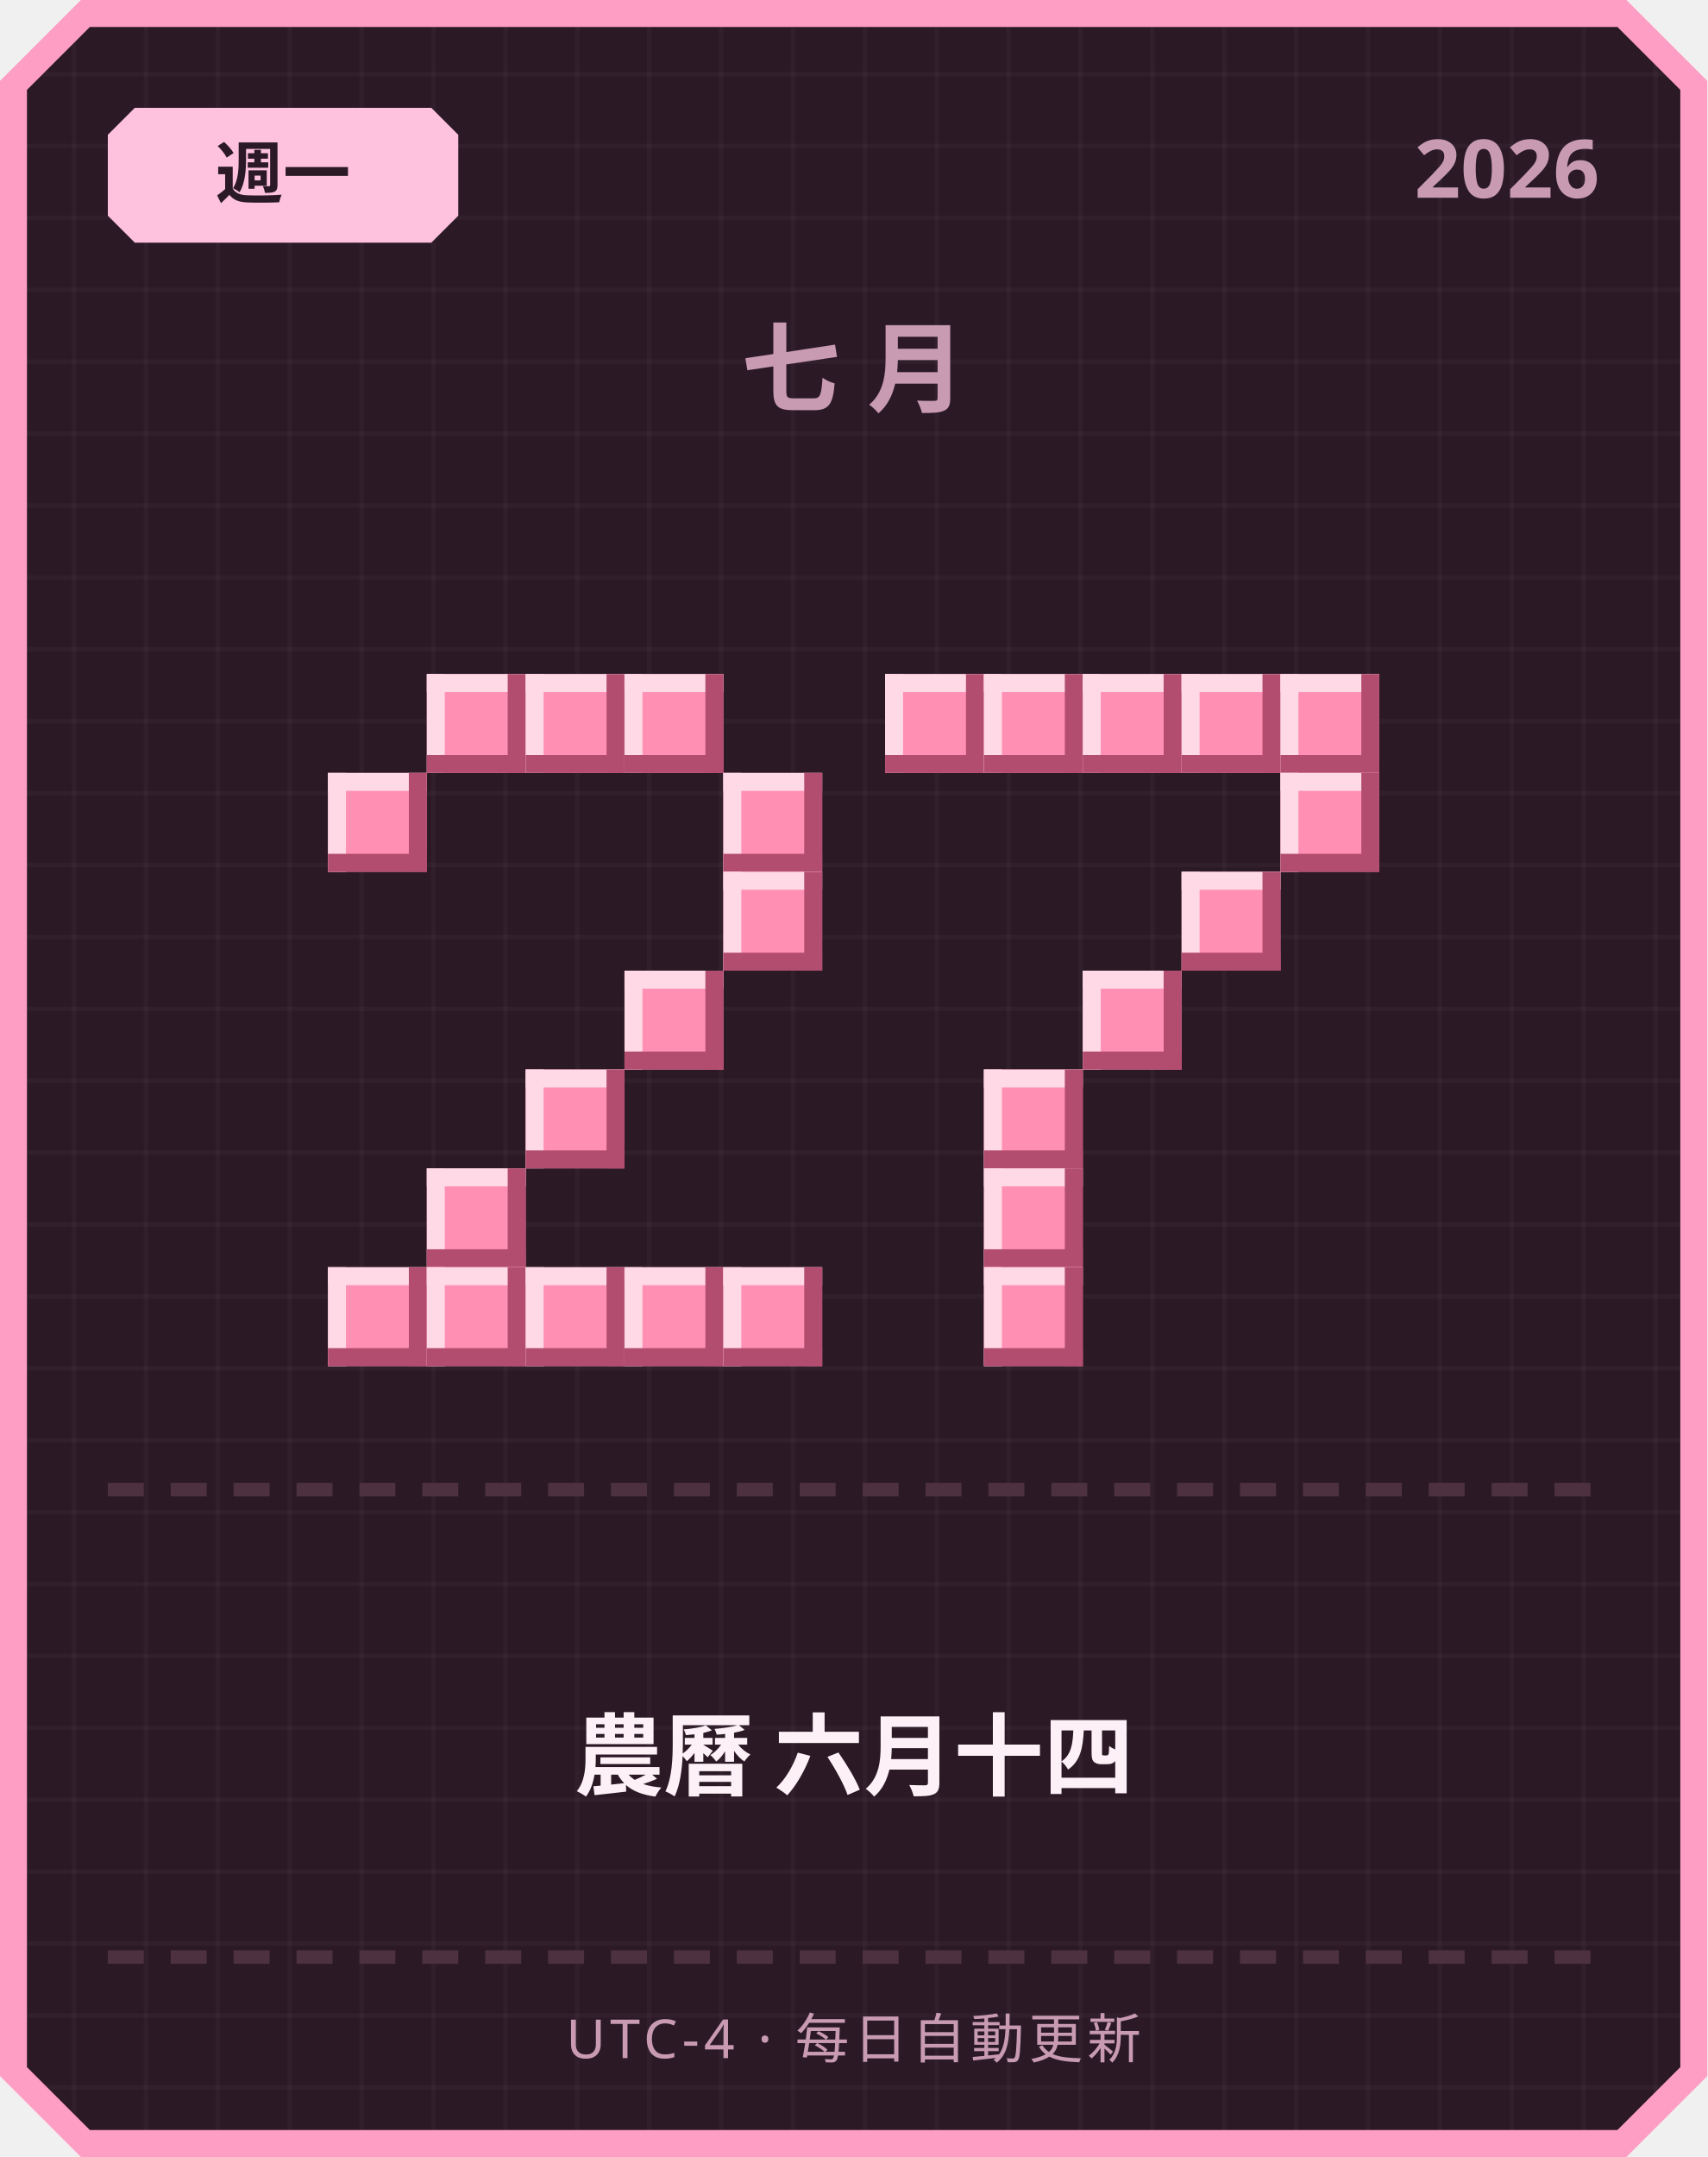
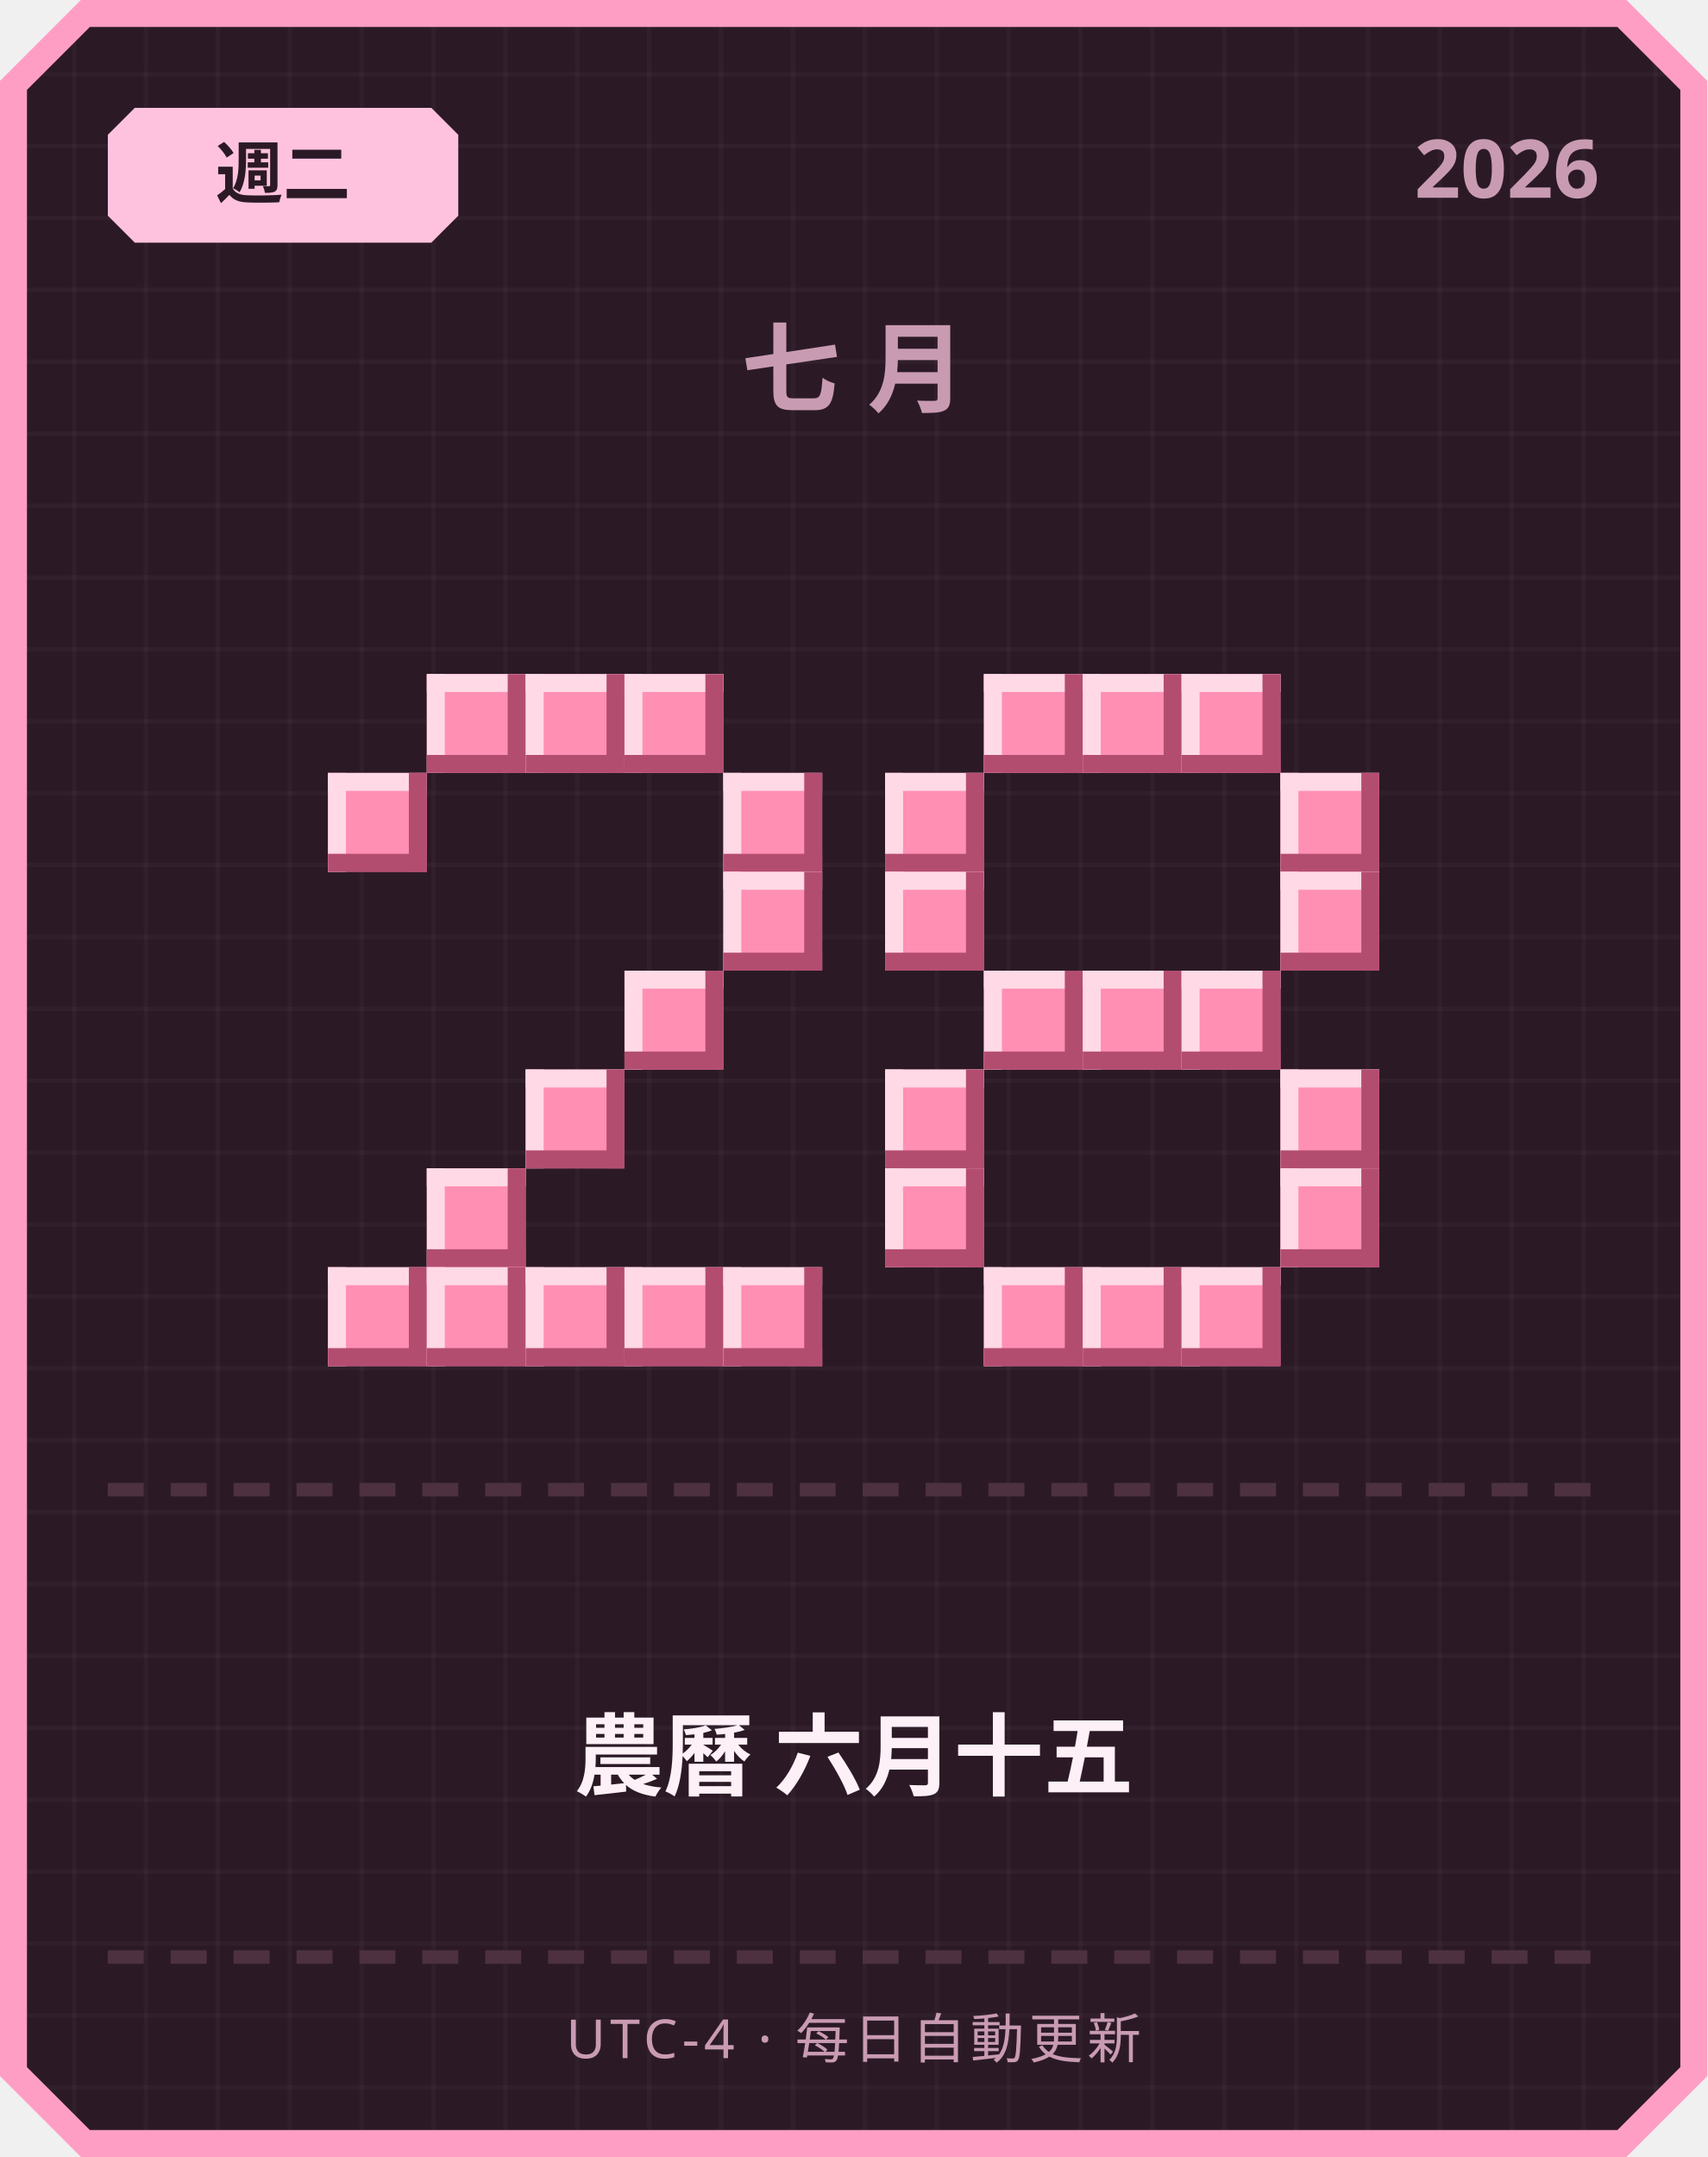
<svg xmlns="http://www.w3.org/2000/svg" width="380" height="480" viewBox="0 0 380 480">
  <defs>
    <pattern id="grid" width="16" height="16" patternUnits="userSpaceOnUse">
      <rect width="16" height="16" fill="#2b1a26" />
      <rect width="1" height="16" fill="#ffffff" opacity="0.03" />
      <rect width="16" height="1" fill="#ffffff" opacity="0.03" />
    </pattern>
  </defs>
  <path d="M 18,0 L 362,0 L 380,18 L 380,462 L 362,480 L 18,480 L 0,462 L 0,18 Z" fill="#ff9ec4" />
  <path d="M 20,6 L 360,6 L 374,20 L 374,460 L 360,474 L 20,474 L 6,460 L 6,20 Z" fill="url(#grid)" />
  <path d="M 30,24 L 96,24 L 102,30 L 102,48 L 96,54 L 30,54 L 24,48 L 24,30 Z" fill="#ffc2de" />
-   <text x="63" y="44" text-anchor="middle" font-family="'Segoe UI', sans-serif" font-size="15" font-weight="700" fill="#2b1a26">週一</text>
+   <text x="63" y="44" text-anchor="middle" font-family="'Segoe UI', sans-serif" font-size="15" font-weight="700" fill="#2b1a26">週二</text>
  <text x="356" y="44" text-anchor="end" font-family="'Segoe UI', sans-serif" font-size="18" font-weight="700" fill="#c99bb3">2026</text>
  <text x="190" y="90" text-anchor="middle" font-family="'Segoe UI', sans-serif" font-size="22" font-weight="700" letter-spacing="6" fill="#c99bb3">七月</text>
  <rect x="95" y="150" width="22" height="22" fill="#ff8fb3" />
  <rect x="95" y="150" width="22" height="4" fill="#ffd9e6" />
  <rect x="95" y="150" width="4" height="22" fill="#ffd9e6" />
  <rect x="95" y="168" width="22" height="4" fill="#b34d70" />
  <rect x="113" y="150" width="4" height="22" fill="#b34d70" />
  <rect x="117" y="150" width="22" height="22" fill="#ff8fb3" />
  <rect x="117" y="150" width="22" height="4" fill="#ffd9e6" />
  <rect x="117" y="150" width="4" height="22" fill="#ffd9e6" />
  <rect x="117" y="168" width="22" height="4" fill="#b34d70" />
  <rect x="135" y="150" width="4" height="22" fill="#b34d70" />
  <rect x="139" y="150" width="22" height="22" fill="#ff8fb3" />
  <rect x="139" y="150" width="22" height="4" fill="#ffd9e6" />
  <rect x="139" y="150" width="4" height="22" fill="#ffd9e6" />
  <rect x="139" y="168" width="22" height="4" fill="#b34d70" />
  <rect x="157" y="150" width="4" height="22" fill="#b34d70" />
  <rect x="73" y="172" width="22" height="22" fill="#ff8fb3" />
  <rect x="73" y="172" width="22" height="4" fill="#ffd9e6" />
  <rect x="73" y="172" width="4" height="22" fill="#ffd9e6" />
  <rect x="73" y="190" width="22" height="4" fill="#b34d70" />
  <rect x="91" y="172" width="4" height="22" fill="#b34d70" />
  <rect x="161" y="172" width="22" height="22" fill="#ff8fb3" />
  <rect x="161" y="172" width="22" height="4" fill="#ffd9e6" />
  <rect x="161" y="172" width="4" height="22" fill="#ffd9e6" />
  <rect x="161" y="190" width="22" height="4" fill="#b34d70" />
  <rect x="179" y="172" width="4" height="22" fill="#b34d70" />
  <rect x="161" y="194" width="22" height="22" fill="#ff8fb3" />
  <rect x="161" y="194" width="22" height="4" fill="#ffd9e6" />
  <rect x="161" y="194" width="4" height="22" fill="#ffd9e6" />
  <rect x="161" y="212" width="22" height="4" fill="#b34d70" />
  <rect x="179" y="194" width="4" height="22" fill="#b34d70" />
  <rect x="139" y="216" width="22" height="22" fill="#ff8fb3" />
  <rect x="139" y="216" width="22" height="4" fill="#ffd9e6" />
  <rect x="139" y="216" width="4" height="22" fill="#ffd9e6" />
  <rect x="139" y="234" width="22" height="4" fill="#b34d70" />
  <rect x="157" y="216" width="4" height="22" fill="#b34d70" />
  <rect x="117" y="238" width="22" height="22" fill="#ff8fb3" />
  <rect x="117" y="238" width="22" height="4" fill="#ffd9e6" />
  <rect x="117" y="238" width="4" height="22" fill="#ffd9e6" />
  <rect x="117" y="256" width="22" height="4" fill="#b34d70" />
  <rect x="135" y="238" width="4" height="22" fill="#b34d70" />
  <rect x="95" y="260" width="22" height="22" fill="#ff8fb3" />
  <rect x="95" y="260" width="22" height="4" fill="#ffd9e6" />
  <rect x="95" y="260" width="4" height="22" fill="#ffd9e6" />
  <rect x="95" y="278" width="22" height="4" fill="#b34d70" />
  <rect x="113" y="260" width="4" height="22" fill="#b34d70" />
  <rect x="73" y="282" width="22" height="22" fill="#ff8fb3" />
  <rect x="73" y="282" width="22" height="4" fill="#ffd9e6" />
  <rect x="73" y="282" width="4" height="22" fill="#ffd9e6" />
  <rect x="73" y="300" width="22" height="4" fill="#b34d70" />
  <rect x="91" y="282" width="4" height="22" fill="#b34d70" />
  <rect x="95" y="282" width="22" height="22" fill="#ff8fb3" />
  <rect x="95" y="282" width="22" height="4" fill="#ffd9e6" />
  <rect x="95" y="282" width="4" height="22" fill="#ffd9e6" />
  <rect x="95" y="300" width="22" height="4" fill="#b34d70" />
  <rect x="113" y="282" width="4" height="22" fill="#b34d70" />
  <rect x="117" y="282" width="22" height="22" fill="#ff8fb3" />
  <rect x="117" y="282" width="22" height="4" fill="#ffd9e6" />
  <rect x="117" y="282" width="4" height="22" fill="#ffd9e6" />
  <rect x="117" y="300" width="22" height="4" fill="#b34d70" />
  <rect x="135" y="282" width="4" height="22" fill="#b34d70" />
  <rect x="139" y="282" width="22" height="22" fill="#ff8fb3" />
  <rect x="139" y="282" width="22" height="4" fill="#ffd9e6" />
  <rect x="139" y="282" width="4" height="22" fill="#ffd9e6" />
  <rect x="139" y="300" width="22" height="4" fill="#b34d70" />
  <rect x="157" y="282" width="4" height="22" fill="#b34d70" />
  <rect x="161" y="282" width="22" height="22" fill="#ff8fb3" />
  <rect x="161" y="282" width="22" height="4" fill="#ffd9e6" />
  <rect x="161" y="282" width="4" height="22" fill="#ffd9e6" />
  <rect x="161" y="300" width="22" height="4" fill="#b34d70" />
  <rect x="179" y="282" width="4" height="22" fill="#b34d70" />
-   <rect x="197" y="150" width="22" height="22" fill="#ff8fb3" />
-   <rect x="197" y="150" width="22" height="4" fill="#ffd9e6" />
-   <rect x="197" y="150" width="4" height="22" fill="#ffd9e6" />
-   <rect x="197" y="168" width="22" height="4" fill="#b34d70" />
-   <rect x="215" y="150" width="4" height="22" fill="#b34d70" />
  <rect x="219" y="150" width="22" height="22" fill="#ff8fb3" />
  <rect x="219" y="150" width="22" height="4" fill="#ffd9e6" />
  <rect x="219" y="150" width="4" height="22" fill="#ffd9e6" />
  <rect x="219" y="168" width="22" height="4" fill="#b34d70" />
  <rect x="237" y="150" width="4" height="22" fill="#b34d70" />
  <rect x="241" y="150" width="22" height="22" fill="#ff8fb3" />
  <rect x="241" y="150" width="22" height="4" fill="#ffd9e6" />
  <rect x="241" y="150" width="4" height="22" fill="#ffd9e6" />
  <rect x="241" y="168" width="22" height="4" fill="#b34d70" />
  <rect x="259" y="150" width="4" height="22" fill="#b34d70" />
  <rect x="263" y="150" width="22" height="22" fill="#ff8fb3" />
  <rect x="263" y="150" width="22" height="4" fill="#ffd9e6" />
  <rect x="263" y="150" width="4" height="22" fill="#ffd9e6" />
  <rect x="263" y="168" width="22" height="4" fill="#b34d70" />
  <rect x="281" y="150" width="4" height="22" fill="#b34d70" />
-   <rect x="285" y="150" width="22" height="22" fill="#ff8fb3" />
-   <rect x="285" y="150" width="22" height="4" fill="#ffd9e6" />
-   <rect x="285" y="150" width="4" height="22" fill="#ffd9e6" />
-   <rect x="285" y="168" width="22" height="4" fill="#b34d70" />
-   <rect x="303" y="150" width="4" height="22" fill="#b34d70" />
+   <rect x="197" y="172" width="22" height="22" fill="#ff8fb3" />
+   <rect x="197" y="172" width="22" height="4" fill="#ffd9e6" />
+   <rect x="197" y="172" width="4" height="22" fill="#ffd9e6" />
+   <rect x="197" y="190" width="22" height="4" fill="#b34d70" />
+   <rect x="215" y="172" width="4" height="22" fill="#b34d70" />
  <rect x="285" y="172" width="22" height="22" fill="#ff8fb3" />
  <rect x="285" y="172" width="22" height="4" fill="#ffd9e6" />
  <rect x="285" y="172" width="4" height="22" fill="#ffd9e6" />
  <rect x="285" y="190" width="22" height="4" fill="#b34d70" />
  <rect x="303" y="172" width="4" height="22" fill="#b34d70" />
-   <rect x="263" y="194" width="22" height="22" fill="#ff8fb3" />
-   <rect x="263" y="194" width="22" height="4" fill="#ffd9e6" />
-   <rect x="263" y="194" width="4" height="22" fill="#ffd9e6" />
-   <rect x="263" y="212" width="22" height="4" fill="#b34d70" />
-   <rect x="281" y="194" width="4" height="22" fill="#b34d70" />
+   <rect x="197" y="194" width="22" height="22" fill="#ff8fb3" />
+   <rect x="197" y="194" width="22" height="4" fill="#ffd9e6" />
+   <rect x="197" y="194" width="4" height="22" fill="#ffd9e6" />
+   <rect x="197" y="212" width="22" height="4" fill="#b34d70" />
+   <rect x="215" y="194" width="4" height="22" fill="#b34d70" />
+   <rect x="285" y="194" width="22" height="22" fill="#ff8fb3" />
+   <rect x="285" y="194" width="22" height="4" fill="#ffd9e6" />
+   <rect x="285" y="194" width="4" height="22" fill="#ffd9e6" />
+   <rect x="285" y="212" width="22" height="4" fill="#b34d70" />
+   <rect x="303" y="194" width="4" height="22" fill="#b34d70" />
+   <rect x="219" y="216" width="22" height="22" fill="#ff8fb3" />
+   <rect x="219" y="216" width="22" height="4" fill="#ffd9e6" />
+   <rect x="219" y="216" width="4" height="22" fill="#ffd9e6" />
+   <rect x="219" y="234" width="22" height="4" fill="#b34d70" />
+   <rect x="237" y="216" width="4" height="22" fill="#b34d70" />
  <rect x="241" y="216" width="22" height="22" fill="#ff8fb3" />
  <rect x="241" y="216" width="22" height="4" fill="#ffd9e6" />
  <rect x="241" y="216" width="4" height="22" fill="#ffd9e6" />
  <rect x="241" y="234" width="22" height="4" fill="#b34d70" />
  <rect x="259" y="216" width="4" height="22" fill="#b34d70" />
-   <rect x="219" y="238" width="22" height="22" fill="#ff8fb3" />
-   <rect x="219" y="238" width="22" height="4" fill="#ffd9e6" />
-   <rect x="219" y="238" width="4" height="22" fill="#ffd9e6" />
-   <rect x="219" y="256" width="22" height="4" fill="#b34d70" />
-   <rect x="237" y="238" width="4" height="22" fill="#b34d70" />
-   <rect x="219" y="260" width="22" height="22" fill="#ff8fb3" />
-   <rect x="219" y="260" width="22" height="4" fill="#ffd9e6" />
-   <rect x="219" y="260" width="4" height="22" fill="#ffd9e6" />
-   <rect x="219" y="278" width="22" height="4" fill="#b34d70" />
-   <rect x="237" y="260" width="4" height="22" fill="#b34d70" />
+   <rect x="263" y="216" width="22" height="22" fill="#ff8fb3" />
+   <rect x="263" y="216" width="22" height="4" fill="#ffd9e6" />
+   <rect x="263" y="216" width="4" height="22" fill="#ffd9e6" />
+   <rect x="263" y="234" width="22" height="4" fill="#b34d70" />
+   <rect x="281" y="216" width="4" height="22" fill="#b34d70" />
+   <rect x="197" y="238" width="22" height="22" fill="#ff8fb3" />
+   <rect x="197" y="238" width="22" height="4" fill="#ffd9e6" />
+   <rect x="197" y="238" width="4" height="22" fill="#ffd9e6" />
+   <rect x="197" y="256" width="22" height="4" fill="#b34d70" />
+   <rect x="215" y="238" width="4" height="22" fill="#b34d70" />
+   <rect x="285" y="238" width="22" height="22" fill="#ff8fb3" />
+   <rect x="285" y="238" width="22" height="4" fill="#ffd9e6" />
+   <rect x="285" y="238" width="4" height="22" fill="#ffd9e6" />
+   <rect x="285" y="256" width="22" height="4" fill="#b34d70" />
+   <rect x="303" y="238" width="4" height="22" fill="#b34d70" />
+   <rect x="197" y="260" width="22" height="22" fill="#ff8fb3" />
+   <rect x="197" y="260" width="22" height="4" fill="#ffd9e6" />
+   <rect x="197" y="260" width="4" height="22" fill="#ffd9e6" />
+   <rect x="197" y="278" width="22" height="4" fill="#b34d70" />
+   <rect x="215" y="260" width="4" height="22" fill="#b34d70" />
+   <rect x="285" y="260" width="22" height="22" fill="#ff8fb3" />
+   <rect x="285" y="260" width="22" height="4" fill="#ffd9e6" />
+   <rect x="285" y="260" width="4" height="22" fill="#ffd9e6" />
+   <rect x="285" y="278" width="22" height="4" fill="#b34d70" />
+   <rect x="303" y="260" width="4" height="22" fill="#b34d70" />
  <rect x="219" y="282" width="22" height="22" fill="#ff8fb3" />
  <rect x="219" y="282" width="22" height="4" fill="#ffd9e6" />
  <rect x="219" y="282" width="4" height="22" fill="#ffd9e6" />
  <rect x="219" y="300" width="22" height="4" fill="#b34d70" />
  <rect x="237" y="282" width="4" height="22" fill="#b34d70" />
+   <rect x="241" y="282" width="22" height="22" fill="#ff8fb3" />
+   <rect x="241" y="282" width="22" height="4" fill="#ffd9e6" />
+   <rect x="241" y="282" width="4" height="22" fill="#ffd9e6" />
+   <rect x="241" y="300" width="22" height="4" fill="#b34d70" />
+   <rect x="259" y="282" width="4" height="22" fill="#b34d70" />
+   <rect x="263" y="282" width="22" height="22" fill="#ff8fb3" />
+   <rect x="263" y="282" width="22" height="4" fill="#ffd9e6" />
+   <rect x="263" y="282" width="4" height="22" fill="#ffd9e6" />
+   <rect x="263" y="300" width="22" height="4" fill="#b34d70" />
+   <rect x="281" y="282" width="4" height="22" fill="#b34d70" />
  <rect x="24" y="330" width="8" height="3" fill="#4d3140" />
  <rect x="38" y="330" width="8" height="3" fill="#4d3140" />
  <rect x="52" y="330" width="8" height="3" fill="#4d3140" />
  <rect x="66" y="330" width="8" height="3" fill="#4d3140" />
  <rect x="80" y="330" width="8" height="3" fill="#4d3140" />
  <rect x="94" y="330" width="8" height="3" fill="#4d3140" />
  <rect x="108" y="330" width="8" height="3" fill="#4d3140" />
  <rect x="122" y="330" width="8" height="3" fill="#4d3140" />
  <rect x="136" y="330" width="8" height="3" fill="#4d3140" />
  <rect x="150" y="330" width="8" height="3" fill="#4d3140" />
  <rect x="164" y="330" width="8" height="3" fill="#4d3140" />
  <rect x="178" y="330" width="8" height="3" fill="#4d3140" />
  <rect x="192" y="330" width="8" height="3" fill="#4d3140" />
  <rect x="206" y="330" width="8" height="3" fill="#4d3140" />
  <rect x="220" y="330" width="8" height="3" fill="#4d3140" />
  <rect x="234" y="330" width="8" height="3" fill="#4d3140" />
  <rect x="248" y="330" width="8" height="3" fill="#4d3140" />
  <rect x="262" y="330" width="8" height="3" fill="#4d3140" />
  <rect x="276" y="330" width="8" height="3" fill="#4d3140" />
  <rect x="290" y="330" width="8" height="3" fill="#4d3140" />
  <rect x="304" y="330" width="8" height="3" fill="#4d3140" />
  <rect x="318" y="330" width="8" height="3" fill="#4d3140" />
  <rect x="332" y="330" width="8" height="3" fill="#4d3140" />
  <rect x="346" y="330" width="8" height="3" fill="#4d3140" />
-   <text x="190" y="398" text-anchor="middle" font-family="'Segoe UI', 'Microsoft JhengHei', sans-serif" font-size="20" font-weight="700" fill="#fdf0f6">農曆 六月十四</text>
+   <text x="190" y="398" text-anchor="middle" font-family="'Segoe UI', 'Microsoft JhengHei', sans-serif" font-size="20" font-weight="700" fill="#fdf0f6">農曆 六月十五</text>
  <rect x="24" y="434" width="8" height="3" fill="#4d3140" />
  <rect x="38" y="434" width="8" height="3" fill="#4d3140" />
  <rect x="52" y="434" width="8" height="3" fill="#4d3140" />
  <rect x="66" y="434" width="8" height="3" fill="#4d3140" />
  <rect x="80" y="434" width="8" height="3" fill="#4d3140" />
  <rect x="94" y="434" width="8" height="3" fill="#4d3140" />
  <rect x="108" y="434" width="8" height="3" fill="#4d3140" />
  <rect x="122" y="434" width="8" height="3" fill="#4d3140" />
  <rect x="136" y="434" width="8" height="3" fill="#4d3140" />
  <rect x="150" y="434" width="8" height="3" fill="#4d3140" />
  <rect x="164" y="434" width="8" height="3" fill="#4d3140" />
  <rect x="178" y="434" width="8" height="3" fill="#4d3140" />
  <rect x="192" y="434" width="8" height="3" fill="#4d3140" />
  <rect x="206" y="434" width="8" height="3" fill="#4d3140" />
  <rect x="220" y="434" width="8" height="3" fill="#4d3140" />
  <rect x="234" y="434" width="8" height="3" fill="#4d3140" />
  <rect x="248" y="434" width="8" height="3" fill="#4d3140" />
  <rect x="262" y="434" width="8" height="3" fill="#4d3140" />
  <rect x="276" y="434" width="8" height="3" fill="#4d3140" />
  <rect x="290" y="434" width="8" height="3" fill="#4d3140" />
  <rect x="304" y="434" width="8" height="3" fill="#4d3140" />
  <rect x="318" y="434" width="8" height="3" fill="#4d3140" />
  <rect x="332" y="434" width="8" height="3" fill="#4d3140" />
  <rect x="346" y="434" width="8" height="3" fill="#4d3140" />
  <text x="190" y="458" text-anchor="middle" font-family="'Segoe UI', sans-serif" font-size="12" letter-spacing="1" fill="#c99bb3">UTC-4 · 每日自動更新</text>
</svg>
